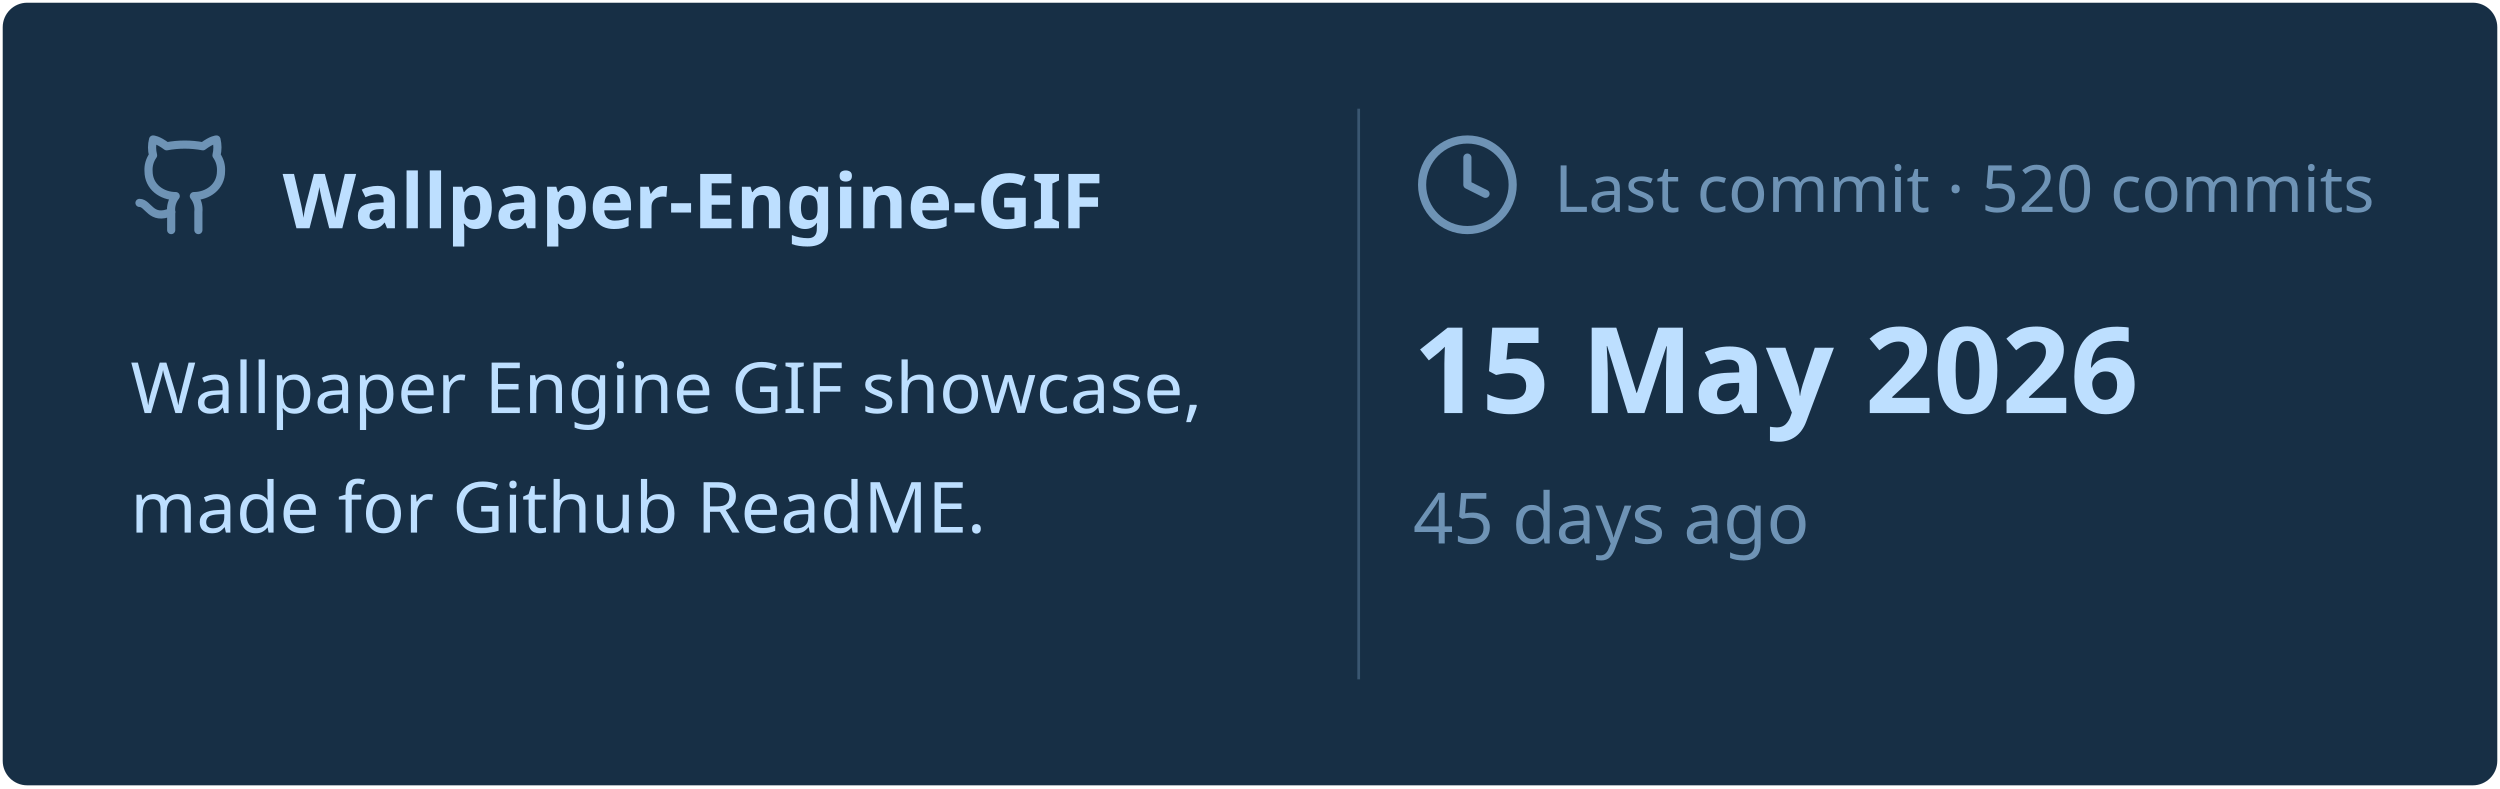
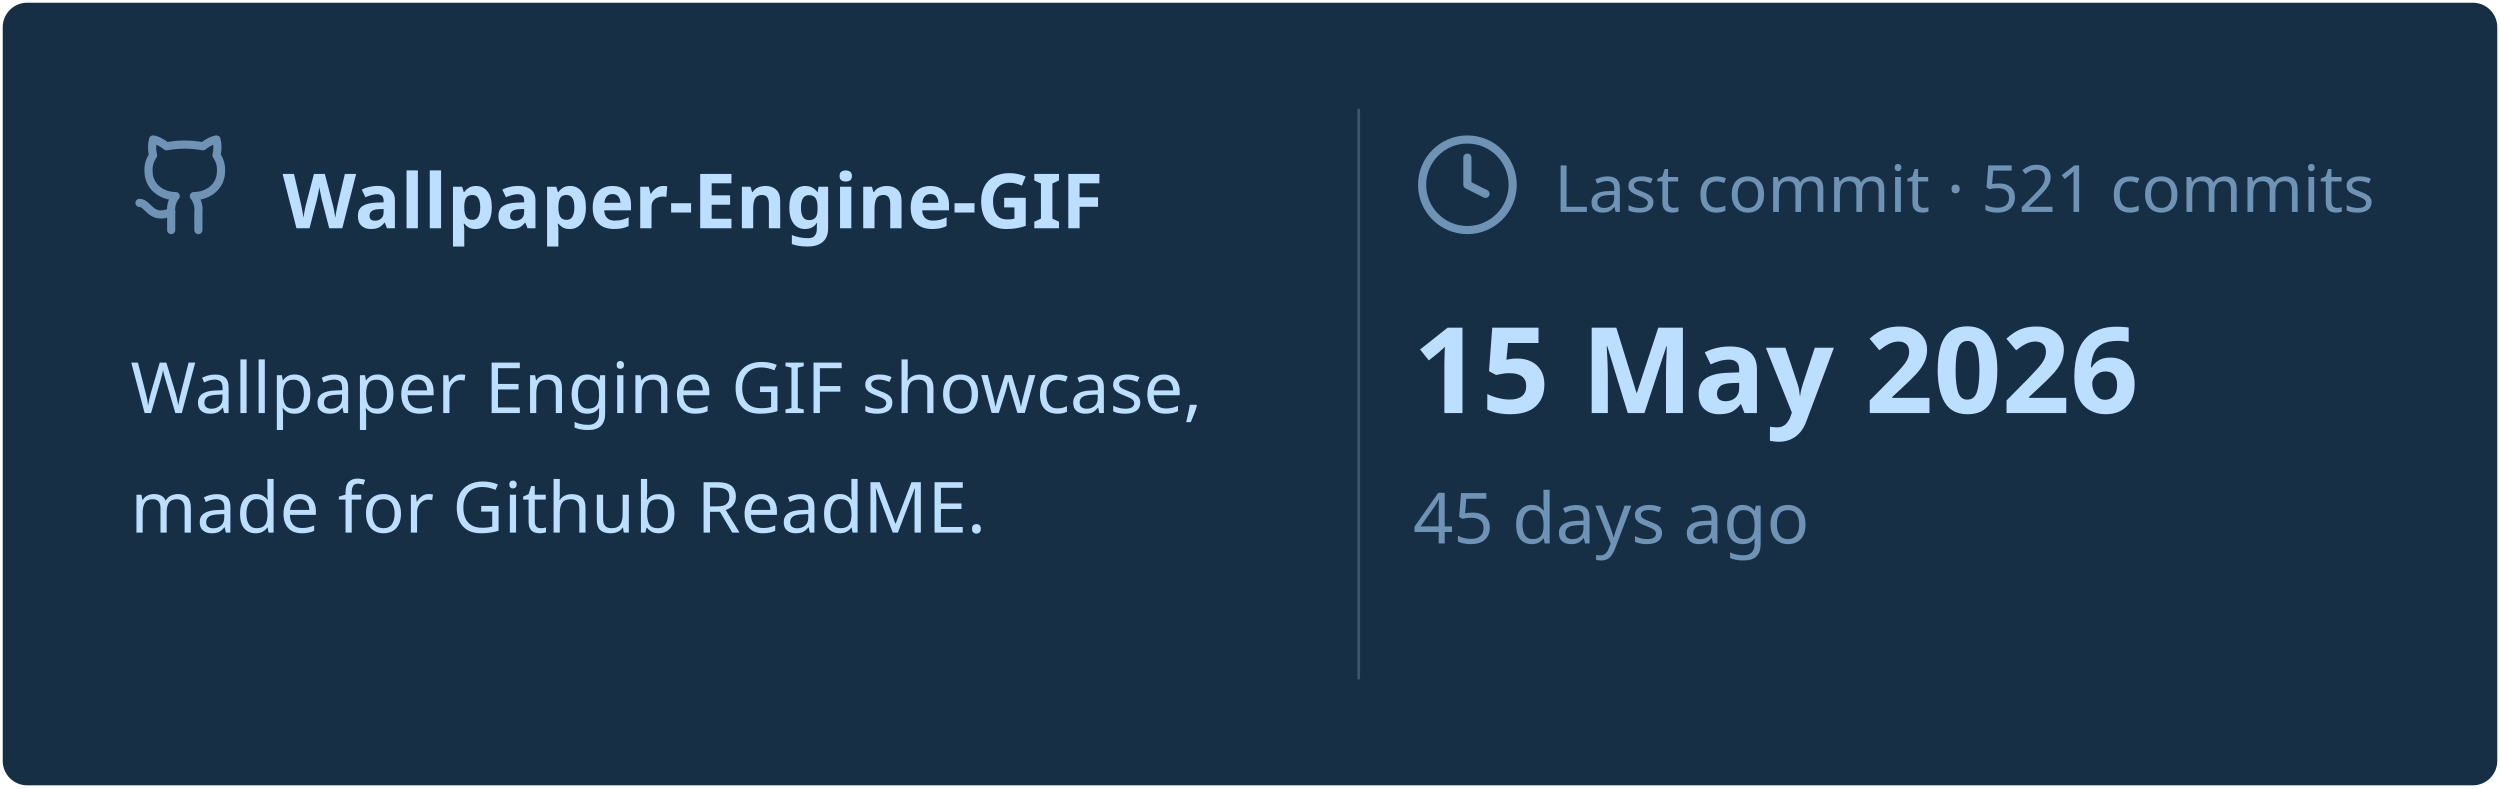
<svg xmlns="http://www.w3.org/2000/svg" viewBox="0 0 460 145" width="460px" height="145px">
  <rect stroke="#000000" stroke-opacity="0" fill="#172F45" rx="4.5" x="0.5" y="0.5" width="459" height="144" />
  <g transform="translate(24, 42)">
    <svg x="0" y="-18" width="20" height="20" viewBox="0 0 24 24" fill="none" stroke="#6E93B5" stroke-width="1.8" stroke-linecap="round" stroke-linejoin="round">
      <path d="M15 22v-4a4.8 4.8 0 0 0-1-3.5c3 0 6-2 6-5.5.08-1.25-.27-2.48-1-3.5.28-1.15.28-2.35 0-3.5 0 0-1 0-3 1.5-2.64-.5-5.36-.5-8 0C6 2 5 2 5 2c-.3 1.15-.3 2.35 0 3.5A5.403 5.403 0 0 0 4 9c0 3.5 3 5.5 6 5.5-.39.49-.68 1.05-.85 1.65-.17.6-.22 1.23-.15 1.85v4" />
      <path d="M9 18c-4.51 2-5-2-7-2" />
    </svg>
    <text x="28" y="0" font-family="&quot;Segoe UI&quot;, Ubuntu, sans-serif" font-size="14" font-weight="700" fill="#BDDFFF">Wallpaper-Engine-GIF</text>
  </g>
  <text x="24" y="76" font-family="&quot;Segoe UI&quot;, Ubuntu, sans-serif" font-size="13" font-weight="400" fill="#BDDFFF">Wallpaper Engine GIF showcase,</text>
  <text x="24" y="98" font-family="&quot;Segoe UI&quot;, Ubuntu, sans-serif" font-size="13" font-weight="400" fill="#BDDFFF">made for Github ReadME.</text>
  <line x1="250" y1="20" x2="250" y2="125" stroke="#6E93B5" stroke-width="0.5" stroke-opacity="0.4" />
  <svg x="260" y="24" width="20" height="20" viewBox="0 0 24 24" fill="none" stroke="#6E93B5" stroke-width="1.8" stroke-linecap="round" stroke-linejoin="round">
    <circle cx="12" cy="12" r="10" />
    <polyline points="12 6 12 12 16 14" />
  </svg>
-   <text x="286" y="39" font-family="&quot;Segoe UI&quot;, Ubuntu, sans-serif" font-size="12" font-weight="400" fill="#6E93B5">Last commit · 520 commits</text>
+   <text x="286" y="39" font-family="&quot;Segoe UI&quot;, Ubuntu, sans-serif" font-size="12" font-weight="400" fill="#6E93B5">Last commit · 521 commits</text>
  <text x="260" y="76" font-family="&quot;Segoe UI&quot;, Ubuntu, sans-serif" font-size="22" font-weight="700" fill="#BDDFFF">15 May 2026</text>
  <text x="260" y="100" font-family="&quot;Segoe UI&quot;, Ubuntu, sans-serif" font-size="13" font-weight="400" fill="#6E93B5">45 days ago</text>
</svg>
